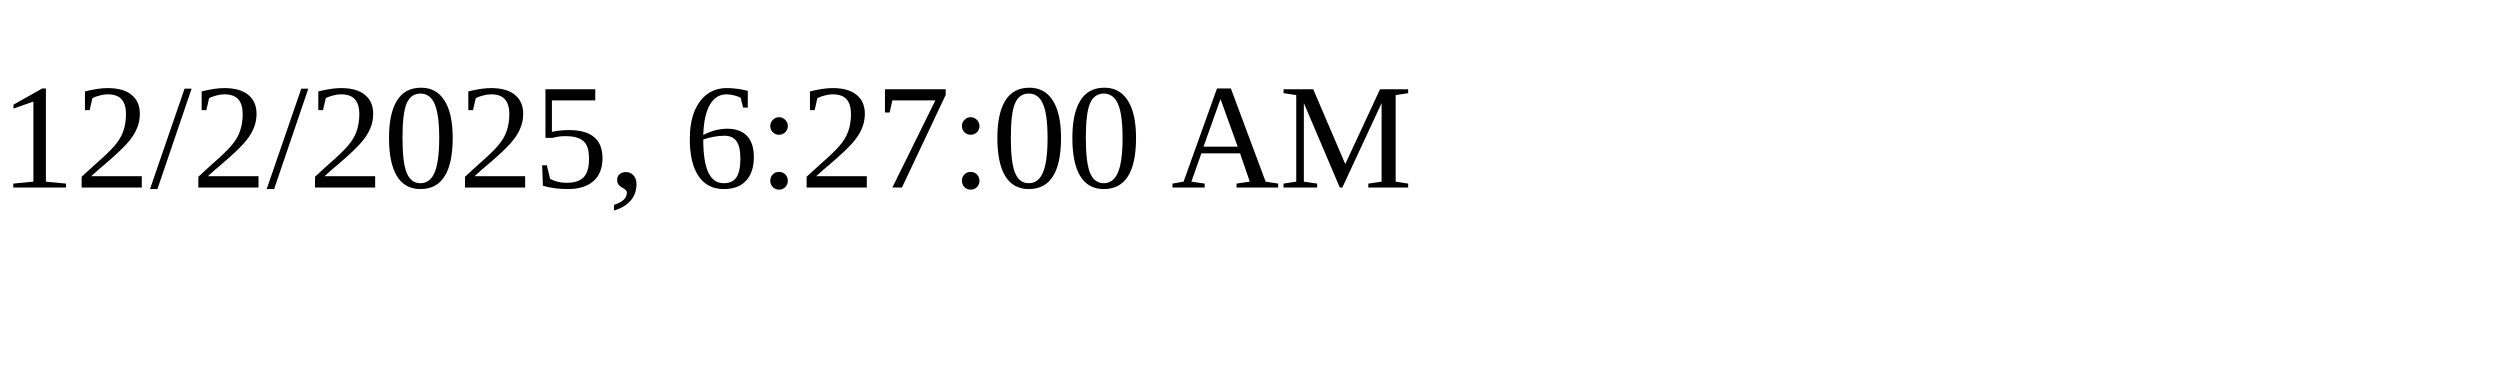
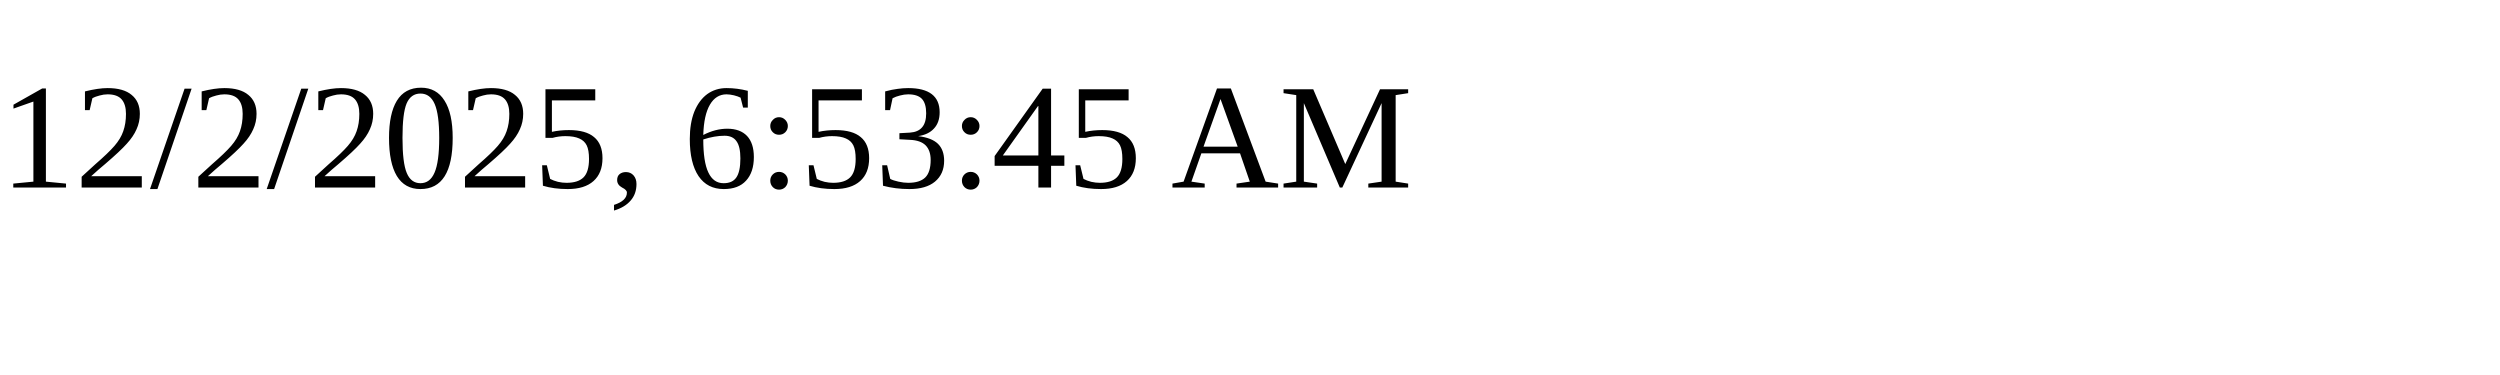
<svg xmlns="http://www.w3.org/2000/svg" height="30" width="200">
-   <text x="0" y="15">12/2/2025, 6:27:00 AM</text>
+   <text x="0" y="15">12/2/2025, 6:53:45 AM</text>
</svg>
